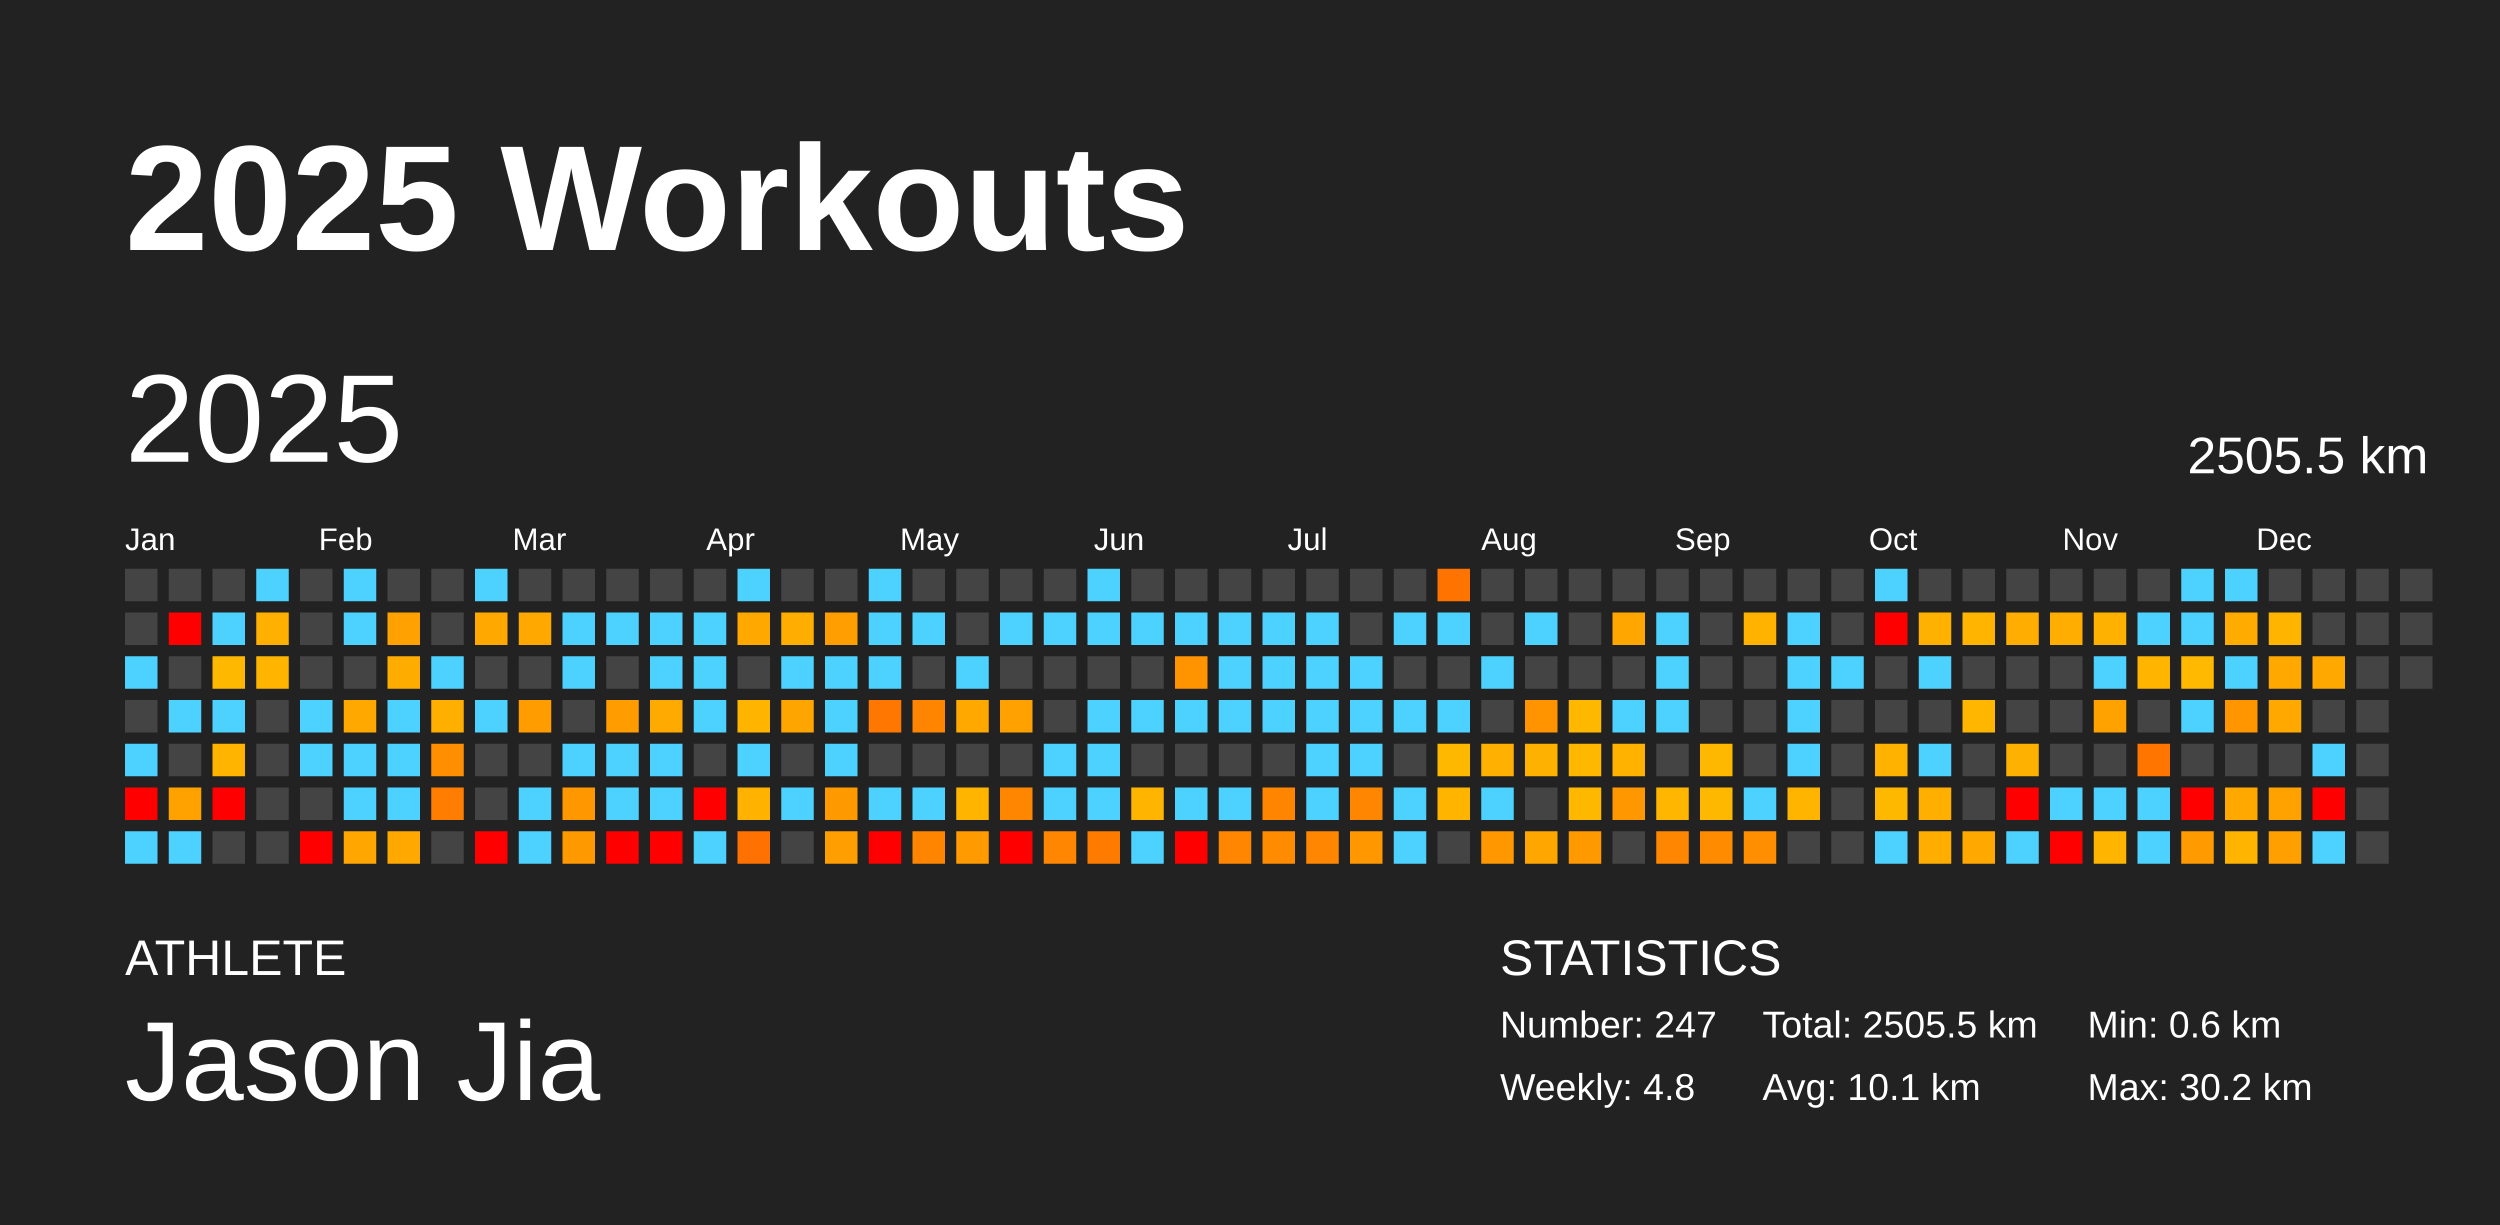
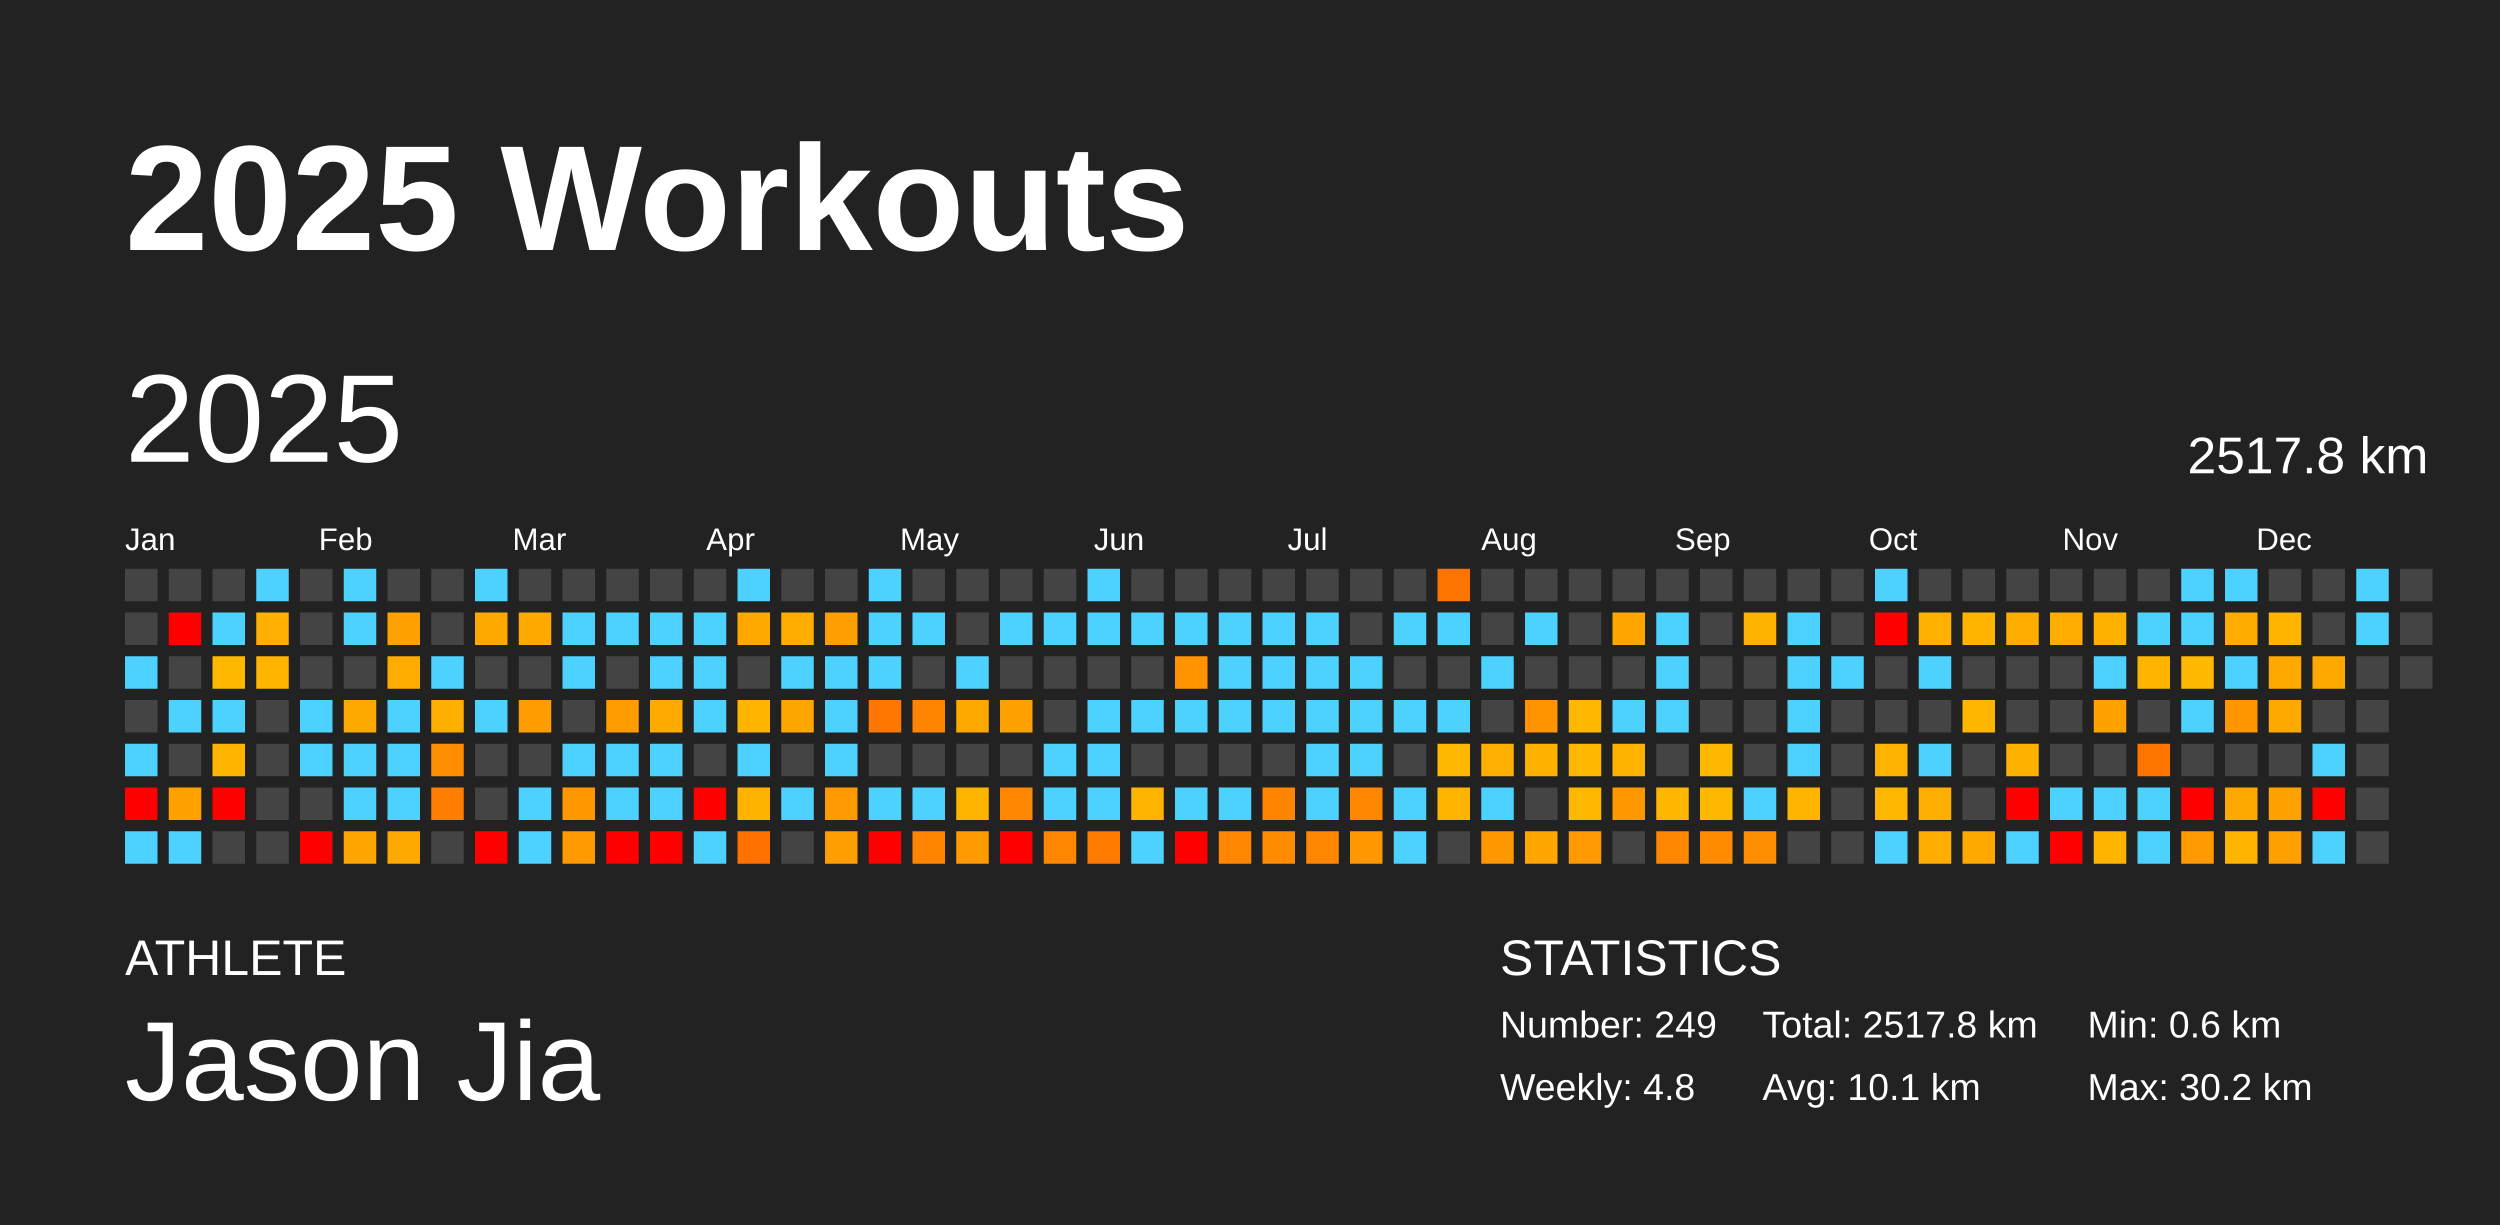
<svg xmlns="http://www.w3.org/2000/svg" baseProfile="full" height="98mm" version="1.1" viewBox="0,0,200,98" width="200mm">
  <defs />
  <rect fill="#222222" height="98" width="200" x="0" y="0" />
  <text fill="#FFFFFF" style="font-size:12px; font-family:Arial; font-weight:bold;" x="10" y="20">2025 Workouts</text>
  <text fill="#FFFFFF" style="font-size:4px; font-family:Arial" x="10" y="78">ATHLETE</text>
  <text fill="#FFFFFF" style="font-size:9px; font-family:Arial" x="10" y="88">Jason Jia</text>
  <text fill="#FFFFFF" style="font-size:4px; font-family:Arial" x="120" y="78">STATISTICS</text>
-   <text fill="#FFFFFF" style="font-size:3px; font-family:Arial" x="120" y="83">Number: 247</text>
+   <text fill="#FFFFFF" style="font-size:3px; font-family:Arial" x="120" y="83">Number: 249</text>
  <text fill="#FFFFFF" style="font-size:3px; font-family:Arial" x="120" y="88">Weekly: 4.8</text>
-   <text fill="#FFFFFF" style="font-size:3px; font-family:Arial" x="141" y="83">Total: 2505.5 km</text>
+   <text fill="#FFFFFF" style="font-size:3px; font-family:Arial" x="141" y="83">Total: 2517.8 km</text>
  <text fill="#FFFFFF" style="font-size:3px; font-family:Arial" x="141" y="88">Avg: 10.1 km</text>
  <text fill="#FFFFFF" style="font-size:3px; font-family:Arial" x="167" y="83">Min: 0.6 km</text>
  <text fill="#FFFFFF" style="font-size:3px; font-family:Arial" x="167" y="88">Max: 30.2 km</text>
  <text dominant-baseline="hanging" fill="#FFFFFF" style="font-size:10.0px; font-family:Arial;" x="10" y="30">2025</text>
-   <text dominant-baseline="hanging" fill="#FFFFFF" style="font-size:4.125px; font-family:Arial;" x="175" y="35">2505.5 km</text>
+   <text dominant-baseline="hanging" fill="#FFFFFF" style="font-size:4.125px; font-family:Arial;" x="175" y="35">2517.8 km</text>
  <text fill="#FFFFFF" style="font-size:2.5px; font-family:Arial" x="10.0" y="44">Jan</text>
  <text fill="#FFFFFF" style="font-size:2.5px; font-family:Arial" x="25.5" y="44">Feb</text>
  <text fill="#FFFFFF" style="font-size:2.5px; font-family:Arial" x="41.0" y="44">Mar</text>
  <text fill="#FFFFFF" style="font-size:2.5px; font-family:Arial" x="56.5" y="44">Apr</text>
  <text fill="#FFFFFF" style="font-size:2.5px; font-family:Arial" x="72.0" y="44">May</text>
  <text fill="#FFFFFF" style="font-size:2.5px; font-family:Arial" x="87.5" y="44">Jun</text>
  <text fill="#FFFFFF" style="font-size:2.5px; font-family:Arial" x="103.0" y="44">Jul</text>
  <text fill="#FFFFFF" style="font-size:2.5px; font-family:Arial" x="118.5" y="44">Aug</text>
  <text fill="#FFFFFF" style="font-size:2.5px; font-family:Arial" x="134.0" y="44">Sep</text>
  <text fill="#FFFFFF" style="font-size:2.5px; font-family:Arial" x="149.5" y="44">Oct</text>
  <text fill="#FFFFFF" style="font-size:2.5px; font-family:Arial" x="165.0" y="44">Nov</text>
  <text fill="#FFFFFF" style="font-size:2.5px; font-family:Arial" x="180.5" y="44">Dec</text>
  <rect fill="#444444" height="2.6" width="2.6" x="10.0" y="45.5" />
  <rect fill="#444444" height="2.6" width="2.6" x="10.0" y="49.0" />
  <rect fill="#4dd2ff" height="2.6" width="2.6" x="10.0" y="52.5" />
  <rect fill="#444444" height="2.6" width="2.6" x="10.0" y="56.0" />
  <rect fill="#4dd2ff" height="2.6" width="2.6" x="10.0" y="59.5" />
  <rect fill="red" height="2.6" width="2.6" x="10.0" y="63.0" />
  <rect fill="#4dd2ff" height="2.6" width="2.6" x="10.0" y="66.5" />
  <rect fill="#444444" height="2.6" width="2.6" x="13.5" y="45.5" />
  <rect fill="red" height="2.6" width="2.6" x="13.5" y="49.0" />
  <rect fill="#444444" height="2.6" width="2.6" x="13.5" y="52.5" />
  <rect fill="#4dd2ff" height="2.6" width="2.6" x="13.5" y="56.0" />
  <rect fill="#444444" height="2.6" width="2.6" x="13.5" y="59.5" />
  <rect fill="#ffa200" height="2.6" width="2.6" x="13.5" y="63.0" />
  <rect fill="#4dd2ff" height="2.6" width="2.6" x="13.5" y="66.5" />
  <rect fill="#444444" height="2.6" width="2.6" x="17.0" y="45.5" />
  <rect fill="#4dd2ff" height="2.6" width="2.6" x="17.0" y="49.0" />
  <rect fill="#ffb800" height="2.6" width="2.6" x="17.0" y="52.5" />
  <rect fill="#4dd2ff" height="2.6" width="2.6" x="17.0" y="56.0" />
  <rect fill="#ffb500" height="2.6" width="2.6" x="17.0" y="59.5" />
  <rect fill="red" height="2.6" width="2.6" x="17.0" y="63.0" />
  <rect fill="#444444" height="2.6" width="2.6" x="17.0" y="66.5" />
  <rect fill="#4dd2ff" height="2.6" width="2.6" x="20.5" y="45.5" />
  <rect fill="#ffb000" height="2.6" width="2.6" x="20.5" y="49.0" />
  <rect fill="#ffb400" height="2.6" width="2.6" x="20.5" y="52.5" />
  <rect fill="#444444" height="2.6" width="2.6" x="20.5" y="56.0" />
  <rect fill="#444444" height="2.6" width="2.6" x="20.5" y="59.5" />
  <rect fill="#444444" height="2.6" width="2.6" x="20.5" y="63.0" />
  <rect fill="#444444" height="2.6" width="2.6" x="20.5" y="66.5" />
  <rect fill="#444444" height="2.6" width="2.6" x="24.0" y="45.5" />
  <rect fill="#444444" height="2.6" width="2.6" x="24.0" y="49.0" />
  <rect fill="#444444" height="2.6" width="2.6" x="24.0" y="52.5" />
  <rect fill="#4dd2ff" height="2.6" width="2.6" x="24.0" y="56.0" />
  <rect fill="#4dd2ff" height="2.6" width="2.6" x="24.0" y="59.5" />
  <rect fill="#444444" height="2.6" width="2.6" x="24.0" y="63.0" />
  <rect fill="red" height="2.6" width="2.6" x="24.0" y="66.5" />
  <rect fill="#4dd2ff" height="2.6" width="2.6" x="27.5" y="45.5" />
  <rect fill="#4dd2ff" height="2.6" width="2.6" x="27.5" y="49.0" />
  <rect fill="#444444" height="2.6" width="2.6" x="27.5" y="52.5" />
  <rect fill="#ffa900" height="2.6" width="2.6" x="27.5" y="56.0" />
  <rect fill="#4dd2ff" height="2.6" width="2.6" x="27.5" y="59.5" />
  <rect fill="#4dd2ff" height="2.6" width="2.6" x="27.5" y="63.0" />
  <rect fill="#ffa700" height="2.6" width="2.6" x="27.5" y="66.5" />
  <rect fill="#444444" height="2.6" width="2.6" x="31.0" y="45.5" />
  <rect fill="#ffa100" height="2.6" width="2.6" x="31.0" y="49.0" />
  <rect fill="#ffac00" height="2.6" width="2.6" x="31.0" y="52.5" />
  <rect fill="#4dd2ff" height="2.6" width="2.6" x="31.0" y="56.0" />
  <rect fill="#4dd2ff" height="2.6" width="2.6" x="31.0" y="59.5" />
  <rect fill="#4dd2ff" height="2.6" width="2.6" x="31.0" y="63.0" />
  <rect fill="#ffa900" height="2.6" width="2.6" x="31.0" y="66.5" />
  <rect fill="#444444" height="2.6" width="2.6" x="34.5" y="45.5" />
  <rect fill="#444444" height="2.6" width="2.6" x="34.5" y="49.0" />
  <rect fill="#4dd2ff" height="2.6" width="2.6" x="34.5" y="52.5" />
  <rect fill="#ffaf00" height="2.6" width="2.6" x="34.5" y="56.0" />
  <rect fill="#ff8f00" height="2.6" width="2.6" x="34.5" y="59.5" />
  <rect fill="#ff7d00" height="2.6" width="2.6" x="34.5" y="63.0" />
  <rect fill="#444444" height="2.6" width="2.6" x="34.5" y="66.5" />
  <rect fill="#4dd2ff" height="2.6" width="2.6" x="38.0" y="45.5" />
  <rect fill="#ffa800" height="2.6" width="2.6" x="38.0" y="49.0" />
  <rect fill="#444444" height="2.6" width="2.6" x="38.0" y="52.5" />
  <rect fill="#4dd2ff" height="2.6" width="2.6" x="38.0" y="56.0" />
  <rect fill="#444444" height="2.6" width="2.6" x="38.0" y="59.5" />
  <rect fill="#444444" height="2.6" width="2.6" x="38.0" y="63.0" />
  <rect fill="red" height="2.6" width="2.6" x="38.0" y="66.5" />
  <rect fill="#444444" height="2.6" width="2.6" x="41.5" y="45.5" />
  <rect fill="#ffa900" height="2.6" width="2.6" x="41.5" y="49.0" />
  <rect fill="#444444" height="2.6" width="2.6" x="41.5" y="52.5" />
  <rect fill="#ff9d00" height="2.6" width="2.6" x="41.5" y="56.0" />
  <rect fill="#444444" height="2.6" width="2.6" x="41.5" y="59.5" />
  <rect fill="#4dd2ff" height="2.6" width="2.6" x="41.5" y="63.0" />
  <rect fill="#4dd2ff" height="2.6" width="2.6" x="41.5" y="66.5" />
  <rect fill="#444444" height="2.6" width="2.6" x="45.0" y="45.5" />
  <rect fill="#4dd2ff" height="2.6" width="2.6" x="45.0" y="49.0" />
  <rect fill="#4dd2ff" height="2.6" width="2.6" x="45.0" y="52.5" />
  <rect fill="#444444" height="2.6" width="2.6" x="45.0" y="56.0" />
  <rect fill="#4dd2ff" height="2.6" width="2.6" x="45.0" y="59.5" />
  <rect fill="#ff9800" height="2.6" width="2.6" x="45.0" y="63.0" />
  <rect fill="#ff9900" height="2.6" width="2.6" x="45.0" y="66.5" />
  <rect fill="#444444" height="2.6" width="2.6" x="48.5" y="45.5" />
  <rect fill="#4dd2ff" height="2.6" width="2.6" x="48.5" y="49.0" />
  <rect fill="#444444" height="2.6" width="2.6" x="48.5" y="52.5" />
  <rect fill="#ff9c00" height="2.6" width="2.6" x="48.5" y="56.0" />
  <rect fill="#4dd2ff" height="2.6" width="2.6" x="48.5" y="59.5" />
  <rect fill="#4dd2ff" height="2.6" width="2.6" x="48.5" y="63.0" />
  <rect fill="red" height="2.6" width="2.6" x="48.5" y="66.5" />
  <rect fill="#444444" height="2.6" width="2.6" x="52.0" y="45.5" />
  <rect fill="#4dd2ff" height="2.6" width="2.6" x="52.0" y="49.0" />
  <rect fill="#4dd2ff" height="2.6" width="2.6" x="52.0" y="52.5" />
  <rect fill="#ffaa00" height="2.6" width="2.6" x="52.0" y="56.0" />
  <rect fill="#4dd2ff" height="2.6" width="2.6" x="52.0" y="59.5" />
  <rect fill="#4dd2ff" height="2.6" width="2.6" x="52.0" y="63.0" />
  <rect fill="red" height="2.6" width="2.6" x="52.0" y="66.5" />
  <rect fill="#444444" height="2.6" width="2.6" x="55.5" y="45.5" />
  <rect fill="#4dd2ff" height="2.6" width="2.6" x="55.5" y="49.0" />
  <rect fill="#4dd2ff" height="2.6" width="2.6" x="55.5" y="52.5" />
  <rect fill="#4dd2ff" height="2.6" width="2.6" x="55.5" y="56.0" />
  <rect fill="#444444" height="2.6" width="2.6" x="55.5" y="59.5" />
  <rect fill="red" height="2.6" width="2.6" x="55.5" y="63.0" />
  <rect fill="#4dd2ff" height="2.6" width="2.6" x="55.5" y="66.5" />
  <rect fill="#4dd2ff" height="2.6" width="2.6" x="59.0" y="45.5" />
  <rect fill="#ffa800" height="2.6" width="2.6" x="59.0" y="49.0" />
  <rect fill="#444444" height="2.6" width="2.6" x="59.0" y="52.5" />
  <rect fill="#ffb500" height="2.6" width="2.6" x="59.0" y="56.0" />
  <rect fill="#4dd2ff" height="2.6" width="2.6" x="59.0" y="59.5" />
  <rect fill="#ffb300" height="2.6" width="2.6" x="59.0" y="63.0" />
  <rect fill="#ff7100" height="2.6" width="2.6" x="59.0" y="66.5" />
  <rect fill="#444444" height="2.6" width="2.6" x="62.5" y="45.5" />
  <rect fill="#ffae00" height="2.6" width="2.6" x="62.5" y="49.0" />
  <rect fill="#4dd2ff" height="2.6" width="2.6" x="62.5" y="52.5" />
  <rect fill="#ffa500" height="2.6" width="2.6" x="62.5" y="56.0" />
  <rect fill="#444444" height="2.6" width="2.6" x="62.5" y="59.5" />
  <rect fill="#4dd2ff" height="2.6" width="2.6" x="62.5" y="63.0" />
  <rect fill="#444444" height="2.6" width="2.6" x="62.5" y="66.5" />
  <rect fill="#444444" height="2.6" width="2.6" x="66.0" y="45.5" />
  <rect fill="#ff9e00" height="2.6" width="2.6" x="66.0" y="49.0" />
  <rect fill="#4dd2ff" height="2.6" width="2.6" x="66.0" y="52.5" />
  <rect fill="#4dd2ff" height="2.6" width="2.6" x="66.0" y="56.0" />
  <rect fill="#4dd2ff" height="2.6" width="2.6" x="66.0" y="59.5" />
  <rect fill="#ff9900" height="2.6" width="2.6" x="66.0" y="63.0" />
  <rect fill="#ff9e00" height="2.6" width="2.6" x="66.0" y="66.5" />
  <rect fill="#4dd2ff" height="2.6" width="2.6" x="69.5" y="45.5" />
  <rect fill="#4dd2ff" height="2.6" width="2.6" x="69.5" y="49.0" />
  <rect fill="#4dd2ff" height="2.6" width="2.6" x="69.5" y="52.5" />
  <rect fill="#ff7700" height="2.6" width="2.6" x="69.5" y="56.0" />
  <rect fill="#444444" height="2.6" width="2.6" x="69.5" y="59.5" />
  <rect fill="#4dd2ff" height="2.6" width="2.6" x="69.5" y="63.0" />
  <rect fill="red" height="2.6" width="2.6" x="69.5" y="66.5" />
  <rect fill="#444444" height="2.6" width="2.6" x="73.0" y="45.5" />
  <rect fill="#4dd2ff" height="2.6" width="2.6" x="73.0" y="49.0" />
  <rect fill="#444444" height="2.6" width="2.6" x="73.0" y="52.5" />
  <rect fill="#ff8400" height="2.6" width="2.6" x="73.0" y="56.0" />
  <rect fill="#444444" height="2.6" width="2.6" x="73.0" y="59.5" />
  <rect fill="#4dd2ff" height="2.6" width="2.6" x="73.0" y="63.0" />
  <rect fill="#ff8500" height="2.6" width="2.6" x="73.0" y="66.5" />
  <rect fill="#444444" height="2.6" width="2.6" x="76.5" y="45.5" />
  <rect fill="#444444" height="2.6" width="2.6" x="76.5" y="49.0" />
  <rect fill="#4dd2ff" height="2.6" width="2.6" x="76.5" y="52.5" />
  <rect fill="#ffa800" height="2.6" width="2.6" x="76.5" y="56.0" />
  <rect fill="#444444" height="2.6" width="2.6" x="76.5" y="59.5" />
  <rect fill="#ffb400" height="2.6" width="2.6" x="76.5" y="63.0" />
  <rect fill="#ff9a00" height="2.6" width="2.6" x="76.5" y="66.5" />
  <rect fill="#444444" height="2.6" width="2.6" x="80.0" y="45.5" />
  <rect fill="#4dd2ff" height="2.6" width="2.6" x="80.0" y="49.0" />
  <rect fill="#444444" height="2.6" width="2.6" x="80.0" y="52.5" />
  <rect fill="#ffa100" height="2.6" width="2.6" x="80.0" y="56.0" />
  <rect fill="#444444" height="2.6" width="2.6" x="80.0" y="59.5" />
  <rect fill="#ff8600" height="2.6" width="2.6" x="80.0" y="63.0" />
  <rect fill="red" height="2.6" width="2.6" x="80.0" y="66.5" />
  <rect fill="#444444" height="2.6" width="2.6" x="83.5" y="45.5" />
  <rect fill="#4dd2ff" height="2.6" width="2.6" x="83.5" y="49.0" />
  <rect fill="#444444" height="2.6" width="2.6" x="83.5" y="52.5" />
  <rect fill="#444444" height="2.6" width="2.6" x="83.5" y="56.0" />
  <rect fill="#4dd2ff" height="2.6" width="2.6" x="83.5" y="59.5" />
  <rect fill="#4dd2ff" height="2.6" width="2.6" x="83.5" y="63.0" />
  <rect fill="#ff8600" height="2.6" width="2.6" x="83.5" y="66.5" />
  <rect fill="#4dd2ff" height="2.6" width="2.6" x="87.0" y="45.5" />
  <rect fill="#4dd2ff" height="2.6" width="2.6" x="87.0" y="49.0" />
  <rect fill="#444444" height="2.6" width="2.6" x="87.0" y="52.5" />
  <rect fill="#4dd2ff" height="2.6" width="2.6" x="87.0" y="56.0" />
  <rect fill="#4dd2ff" height="2.6" width="2.6" x="87.0" y="59.5" />
  <rect fill="#4dd2ff" height="2.6" width="2.6" x="87.0" y="63.0" />
  <rect fill="#ff7b00" height="2.6" width="2.6" x="87.0" y="66.5" />
  <rect fill="#444444" height="2.6" width="2.6" x="90.5" y="45.5" />
  <rect fill="#4dd2ff" height="2.6" width="2.6" x="90.5" y="49.0" />
  <rect fill="#444444" height="2.6" width="2.6" x="90.5" y="52.5" />
  <rect fill="#4dd2ff" height="2.6" width="2.6" x="90.5" y="56.0" />
  <rect fill="#444444" height="2.6" width="2.6" x="90.5" y="59.5" />
  <rect fill="#ffb500" height="2.6" width="2.6" x="90.5" y="63.0" />
  <rect fill="#4dd2ff" height="2.6" width="2.6" x="90.5" y="66.5" />
  <rect fill="#444444" height="2.6" width="2.6" x="94.0" y="45.5" />
  <rect fill="#4dd2ff" height="2.6" width="2.6" x="94.0" y="49.0" />
  <rect fill="#ff9400" height="2.6" width="2.6" x="94.0" y="52.5" />
  <rect fill="#4dd2ff" height="2.6" width="2.6" x="94.0" y="56.0" />
  <rect fill="#444444" height="2.6" width="2.6" x="94.0" y="59.5" />
  <rect fill="#4dd2ff" height="2.6" width="2.6" x="94.0" y="63.0" />
  <rect fill="red" height="2.6" width="2.6" x="94.0" y="66.5" />
  <rect fill="#444444" height="2.6" width="2.6" x="97.5" y="45.5" />
  <rect fill="#4dd2ff" height="2.6" width="2.6" x="97.5" y="49.0" />
  <rect fill="#4dd2ff" height="2.6" width="2.6" x="97.5" y="52.5" />
  <rect fill="#4dd2ff" height="2.6" width="2.6" x="97.5" y="56.0" />
  <rect fill="#444444" height="2.6" width="2.6" x="97.5" y="59.5" />
  <rect fill="#4dd2ff" height="2.6" width="2.6" x="97.5" y="63.0" />
  <rect fill="#ff8600" height="2.6" width="2.6" x="97.5" y="66.5" />
  <rect fill="#444444" height="2.6" width="2.6" x="101.0" y="45.5" />
  <rect fill="#4dd2ff" height="2.6" width="2.6" x="101.0" y="49.0" />
  <rect fill="#4dd2ff" height="2.6" width="2.6" x="101.0" y="52.5" />
  <rect fill="#4dd2ff" height="2.6" width="2.6" x="101.0" y="56.0" />
  <rect fill="#444444" height="2.6" width="2.6" x="101.0" y="59.5" />
  <rect fill="#ff8400" height="2.6" width="2.6" x="101.0" y="63.0" />
  <rect fill="#ff8b00" height="2.6" width="2.6" x="101.0" y="66.5" />
  <rect fill="#444444" height="2.6" width="2.6" x="104.5" y="45.5" />
  <rect fill="#4dd2ff" height="2.6" width="2.6" x="104.5" y="49.0" />
  <rect fill="#4dd2ff" height="2.6" width="2.6" x="104.5" y="52.5" />
  <rect fill="#4dd2ff" height="2.6" width="2.6" x="104.5" y="56.0" />
  <rect fill="#4dd2ff" height="2.6" width="2.6" x="104.5" y="59.5" />
  <rect fill="#4dd2ff" height="2.6" width="2.6" x="104.5" y="63.0" />
  <rect fill="#ff8600" height="2.6" width="2.6" x="104.5" y="66.5" />
  <rect fill="#444444" height="2.6" width="2.6" x="108.0" y="45.5" />
  <rect fill="#444444" height="2.6" width="2.6" x="108.0" y="49.0" />
  <rect fill="#4dd2ff" height="2.6" width="2.6" x="108.0" y="52.5" />
  <rect fill="#4dd2ff" height="2.6" width="2.6" x="108.0" y="56.0" />
  <rect fill="#4dd2ff" height="2.6" width="2.6" x="108.0" y="59.5" />
  <rect fill="#ff8600" height="2.6" width="2.6" x="108.0" y="63.0" />
  <rect fill="#ff9700" height="2.6" width="2.6" x="108.0" y="66.5" />
  <rect fill="#444444" height="2.6" width="2.6" x="111.5" y="45.5" />
  <rect fill="#4dd2ff" height="2.6" width="2.6" x="111.5" y="49.0" />
  <rect fill="#444444" height="2.6" width="2.6" x="111.5" y="52.5" />
  <rect fill="#4dd2ff" height="2.6" width="2.6" x="111.5" y="56.0" />
  <rect fill="#444444" height="2.6" width="2.6" x="111.5" y="59.5" />
  <rect fill="#4dd2ff" height="2.6" width="2.6" x="111.5" y="63.0" />
  <rect fill="#4dd2ff" height="2.6" width="2.6" x="111.5" y="66.5" />
  <rect fill="#ff7400" height="2.6" width="2.6" x="115.0" y="45.5" />
  <rect fill="#4dd2ff" height="2.6" width="2.6" x="115.0" y="49.0" />
  <rect fill="#444444" height="2.6" width="2.6" x="115.0" y="52.5" />
  <rect fill="#4dd2ff" height="2.6" width="2.6" x="115.0" y="56.0" />
  <rect fill="#ffb800" height="2.6" width="2.6" x="115.0" y="59.5" />
  <rect fill="#ffb400" height="2.6" width="2.6" x="115.0" y="63.0" />
  <rect fill="#444444" height="2.6" width="2.6" x="115.0" y="66.5" />
  <rect fill="#444444" height="2.6" width="2.6" x="118.5" y="45.5" />
  <rect fill="#444444" height="2.6" width="2.6" x="118.5" y="49.0" />
  <rect fill="#4dd2ff" height="2.6" width="2.6" x="118.5" y="52.5" />
  <rect fill="#444444" height="2.6" width="2.6" x="118.5" y="56.0" />
  <rect fill="#ffb000" height="2.6" width="2.6" x="118.5" y="59.5" />
  <rect fill="#4dd2ff" height="2.6" width="2.6" x="118.5" y="63.0" />
  <rect fill="#ff9700" height="2.6" width="2.6" x="118.5" y="66.5" />
  <rect fill="#444444" height="2.6" width="2.6" x="122.0" y="45.5" />
  <rect fill="#4dd2ff" height="2.6" width="2.6" x="122.0" y="49.0" />
  <rect fill="#444444" height="2.6" width="2.6" x="122.0" y="52.5" />
  <rect fill="#ff9300" height="2.6" width="2.6" x="122.0" y="56.0" />
  <rect fill="#ffb100" height="2.6" width="2.6" x="122.0" y="59.5" />
  <rect fill="#444444" height="2.6" width="2.6" x="122.0" y="63.0" />
  <rect fill="#ffa700" height="2.6" width="2.6" x="122.0" y="66.5" />
  <rect fill="#444444" height="2.6" width="2.6" x="125.5" y="45.5" />
  <rect fill="#444444" height="2.6" width="2.6" x="125.5" y="49.0" />
  <rect fill="#444444" height="2.6" width="2.6" x="125.5" y="52.5" />
  <rect fill="#ffb800" height="2.6" width="2.6" x="125.5" y="56.0" />
  <rect fill="#ffb800" height="2.6" width="2.6" x="125.5" y="59.5" />
  <rect fill="#ffb800" height="2.6" width="2.6" x="125.5" y="63.0" />
  <rect fill="#ff9900" height="2.6" width="2.6" x="125.5" y="66.5" />
  <rect fill="#444444" height="2.6" width="2.6" x="129.0" y="45.5" />
  <rect fill="#ffa600" height="2.6" width="2.6" x="129.0" y="49.0" />
  <rect fill="#444444" height="2.6" width="2.6" x="129.0" y="52.5" />
  <rect fill="#4dd2ff" height="2.6" width="2.6" x="129.0" y="56.0" />
  <rect fill="#ffb300" height="2.6" width="2.6" x="129.0" y="59.5" />
  <rect fill="#ff9800" height="2.6" width="2.6" x="129.0" y="63.0" />
  <rect fill="#444444" height="2.6" width="2.6" x="129.0" y="66.5" />
  <rect fill="#444444" height="2.6" width="2.6" x="132.5" y="45.5" />
  <rect fill="#4dd2ff" height="2.6" width="2.6" x="132.5" y="49.0" />
  <rect fill="#4dd2ff" height="2.6" width="2.6" x="132.5" y="52.5" />
  <rect fill="#4dd2ff" height="2.6" width="2.6" x="132.5" y="56.0" />
  <rect fill="#444444" height="2.6" width="2.6" x="132.5" y="59.5" />
  <rect fill="#ffb600" height="2.6" width="2.6" x="132.5" y="63.0" />
  <rect fill="#ff8600" height="2.6" width="2.6" x="132.5" y="66.5" />
  <rect fill="#444444" height="2.6" width="2.6" x="136.0" y="45.5" />
  <rect fill="#444444" height="2.6" width="2.6" x="136.0" y="49.0" />
  <rect fill="#444444" height="2.6" width="2.6" x="136.0" y="52.5" />
  <rect fill="#444444" height="2.6" width="2.6" x="136.0" y="56.0" />
  <rect fill="#ffb800" height="2.6" width="2.6" x="136.0" y="59.5" />
  <rect fill="#ffb800" height="2.6" width="2.6" x="136.0" y="63.0" />
  <rect fill="#ff8b00" height="2.6" width="2.6" x="136.0" y="66.5" />
  <rect fill="#444444" height="2.6" width="2.6" x="139.5" y="45.5" />
  <rect fill="#ffb200" height="2.6" width="2.6" x="139.5" y="49.0" />
  <rect fill="#444444" height="2.6" width="2.6" x="139.5" y="52.5" />
  <rect fill="#444444" height="2.6" width="2.6" x="139.5" y="56.0" />
  <rect fill="#444444" height="2.6" width="2.6" x="139.5" y="59.5" />
  <rect fill="#4dd2ff" height="2.6" width="2.6" x="139.5" y="63.0" />
  <rect fill="#ff8f00" height="2.6" width="2.6" x="139.5" y="66.5" />
  <rect fill="#444444" height="2.6" width="2.6" x="143.0" y="45.5" />
  <rect fill="#4dd2ff" height="2.6" width="2.6" x="143.0" y="49.0" />
  <rect fill="#4dd2ff" height="2.6" width="2.6" x="143.0" y="52.5" />
  <rect fill="#4dd2ff" height="2.6" width="2.6" x="143.0" y="56.0" />
  <rect fill="#4dd2ff" height="2.6" width="2.6" x="143.0" y="59.5" />
  <rect fill="#ffb500" height="2.6" width="2.6" x="143.0" y="63.0" />
  <rect fill="#444444" height="2.6" width="2.6" x="143.0" y="66.5" />
  <rect fill="#444444" height="2.6" width="2.6" x="146.5" y="45.5" />
  <rect fill="#444444" height="2.6" width="2.6" x="146.5" y="49.0" />
  <rect fill="#4dd2ff" height="2.6" width="2.6" x="146.5" y="52.5" />
  <rect fill="#444444" height="2.6" width="2.6" x="146.5" y="56.0" />
  <rect fill="#444444" height="2.6" width="2.6" x="146.5" y="59.5" />
  <rect fill="#444444" height="2.6" width="2.6" x="146.5" y="63.0" />
  <rect fill="#444444" height="2.6" width="2.6" x="146.5" y="66.5" />
  <rect fill="#4dd2ff" height="2.6" width="2.6" x="150.0" y="45.5" />
  <rect fill="red" height="2.6" width="2.6" x="150.0" y="49.0" />
  <rect fill="#444444" height="2.6" width="2.6" x="150.0" y="52.5" />
  <rect fill="#444444" height="2.6" width="2.6" x="150.0" y="56.0" />
  <rect fill="#ffb300" height="2.6" width="2.6" x="150.0" y="59.5" />
  <rect fill="#ffb800" height="2.6" width="2.6" x="150.0" y="63.0" />
  <rect fill="#4dd2ff" height="2.6" width="2.6" x="150.0" y="66.5" />
  <rect fill="#444444" height="2.6" width="2.6" x="153.5" y="45.5" />
  <rect fill="#ffb100" height="2.6" width="2.6" x="153.5" y="49.0" />
  <rect fill="#4dd2ff" height="2.6" width="2.6" x="153.5" y="52.5" />
  <rect fill="#444444" height="2.6" width="2.6" x="153.5" y="56.0" />
  <rect fill="#4dd2ff" height="2.6" width="2.6" x="153.5" y="59.5" />
  <rect fill="#ffaf00" height="2.6" width="2.6" x="153.5" y="63.0" />
  <rect fill="#ffae00" height="2.6" width="2.6" x="153.5" y="66.5" />
  <rect fill="#444444" height="2.6" width="2.6" x="157.0" y="45.5" />
  <rect fill="#ffb500" height="2.6" width="2.6" x="157.0" y="49.0" />
  <rect fill="#444444" height="2.6" width="2.6" x="157.0" y="52.5" />
  <rect fill="#ffb600" height="2.6" width="2.6" x="157.0" y="56.0" />
  <rect fill="#444444" height="2.6" width="2.6" x="157.0" y="59.5" />
  <rect fill="#444444" height="2.6" width="2.6" x="157.0" y="63.0" />
  <rect fill="#ffa800" height="2.6" width="2.6" x="157.0" y="66.5" />
  <rect fill="#444444" height="2.6" width="2.6" x="160.5" y="45.5" />
  <rect fill="#ffad00" height="2.6" width="2.6" x="160.5" y="49.0" />
  <rect fill="#444444" height="2.6" width="2.6" x="160.5" y="52.5" />
  <rect fill="#444444" height="2.6" width="2.6" x="160.5" y="56.0" />
  <rect fill="#ffb100" height="2.6" width="2.6" x="160.5" y="59.5" />
  <rect fill="red" height="2.6" width="2.6" x="160.5" y="63.0" />
  <rect fill="#4dd2ff" height="2.6" width="2.6" x="160.5" y="66.5" />
  <rect fill="#444444" height="2.6" width="2.6" x="164.0" y="45.5" />
  <rect fill="#ffad00" height="2.6" width="2.6" x="164.0" y="49.0" />
  <rect fill="#444444" height="2.6" width="2.6" x="164.0" y="52.5" />
  <rect fill="#444444" height="2.6" width="2.6" x="164.0" y="56.0" />
  <rect fill="#444444" height="2.6" width="2.6" x="164.0" y="59.5" />
  <rect fill="#4dd2ff" height="2.6" width="2.6" x="164.0" y="63.0" />
  <rect fill="red" height="2.6" width="2.6" x="164.0" y="66.5" />
  <rect fill="#444444" height="2.6" width="2.6" x="167.5" y="45.5" />
  <rect fill="#ffb100" height="2.6" width="2.6" x="167.5" y="49.0" />
  <rect fill="#4dd2ff" height="2.6" width="2.6" x="167.5" y="52.5" />
  <rect fill="#ffa200" height="2.6" width="2.6" x="167.5" y="56.0" />
  <rect fill="#444444" height="2.6" width="2.6" x="167.5" y="59.5" />
  <rect fill="#4dd2ff" height="2.6" width="2.6" x="167.5" y="63.0" />
  <rect fill="#ffb500" height="2.6" width="2.6" x="167.5" y="66.5" />
  <rect fill="#444444" height="2.6" width="2.6" x="171.0" y="45.5" />
  <rect fill="#4dd2ff" height="2.6" width="2.6" x="171.0" y="49.0" />
  <rect fill="#ffb400" height="2.6" width="2.6" x="171.0" y="52.5" />
  <rect fill="#444444" height="2.6" width="2.6" x="171.0" y="56.0" />
  <rect fill="#ff7500" height="2.6" width="2.6" x="171.0" y="59.5" />
  <rect fill="#4dd2ff" height="2.6" width="2.6" x="171.0" y="63.0" />
  <rect fill="#4dd2ff" height="2.6" width="2.6" x="171.0" y="66.5" />
  <rect fill="#4dd2ff" height="2.6" width="2.6" x="174.5" y="45.5" />
  <rect fill="#4dd2ff" height="2.6" width="2.6" x="174.5" y="49.0" />
  <rect fill="#ffb900" height="2.6" width="2.6" x="174.5" y="52.5" />
  <rect fill="#4dd2ff" height="2.6" width="2.6" x="174.5" y="56.0" />
  <rect fill="#444444" height="2.6" width="2.6" x="174.5" y="59.5" />
  <rect fill="red" height="2.6" width="2.6" x="174.5" y="63.0" />
  <rect fill="#ff9a00" height="2.6" width="2.6" x="174.5" y="66.5" />
  <rect fill="#4dd2ff" height="2.6" width="2.6" x="178.0" y="45.5" />
  <rect fill="#ffab00" height="2.6" width="2.6" x="178.0" y="49.0" />
  <rect fill="#4dd2ff" height="2.6" width="2.6" x="178.0" y="52.5" />
  <rect fill="#ff9600" height="2.6" width="2.6" x="178.0" y="56.0" />
  <rect fill="#444444" height="2.6" width="2.6" x="178.0" y="59.5" />
  <rect fill="#ffa800" height="2.6" width="2.6" x="178.0" y="63.0" />
  <rect fill="#ffb500" height="2.6" width="2.6" x="178.0" y="66.5" />
  <rect fill="#444444" height="2.6" width="2.6" x="181.5" y="45.5" />
  <rect fill="#ffb400" height="2.6" width="2.6" x="181.5" y="49.0" />
  <rect fill="#ffa800" height="2.6" width="2.6" x="181.5" y="52.5" />
  <rect fill="#ffa900" height="2.6" width="2.6" x="181.5" y="56.0" />
  <rect fill="#444444" height="2.6" width="2.6" x="181.5" y="59.5" />
  <rect fill="#ffa200" height="2.6" width="2.6" x="181.5" y="63.0" />
  <rect fill="#ff9f00" height="2.6" width="2.6" x="181.5" y="66.5" />
  <rect fill="#444444" height="2.6" width="2.6" x="185.0" y="45.5" />
  <rect fill="#444444" height="2.6" width="2.6" x="185.0" y="49.0" />
  <rect fill="#ffa800" height="2.6" width="2.6" x="185.0" y="52.5" />
  <rect fill="#444444" height="2.6" width="2.6" x="185.0" y="56.0" />
  <rect fill="#4dd2ff" height="2.6" width="2.6" x="185.0" y="59.5" />
  <rect fill="red" height="2.6" width="2.6" x="185.0" y="63.0" />
  <rect fill="#4dd2ff" height="2.6" width="2.6" x="185.0" y="66.5" />
-   <rect fill="#444444" height="2.6" width="2.6" x="188.5" y="45.5" />
-   <rect fill="#444444" height="2.6" width="2.6" x="188.5" y="49.0" />
+   <rect fill="#4dd2ff" height="2.6" width="2.6" x="188.5" y="45.5" />
+   <rect fill="#4dd2ff" height="2.6" width="2.6" x="188.5" y="49.0" />
  <rect fill="#444444" height="2.6" width="2.6" x="188.5" y="52.5" />
  <rect fill="#444444" height="2.6" width="2.6" x="188.5" y="56.0" />
  <rect fill="#444444" height="2.6" width="2.6" x="188.5" y="59.5" />
  <rect fill="#444444" height="2.6" width="2.6" x="188.5" y="63.0" />
  <rect fill="#444444" height="2.6" width="2.6" x="188.5" y="66.5" />
  <rect fill="#444444" height="2.6" width="2.6" x="192.0" y="45.5" />
  <rect fill="#444444" height="2.6" width="2.6" x="192.0" y="49.0" />
  <rect fill="#444444" height="2.6" width="2.6" x="192.0" y="52.5" />
</svg>
